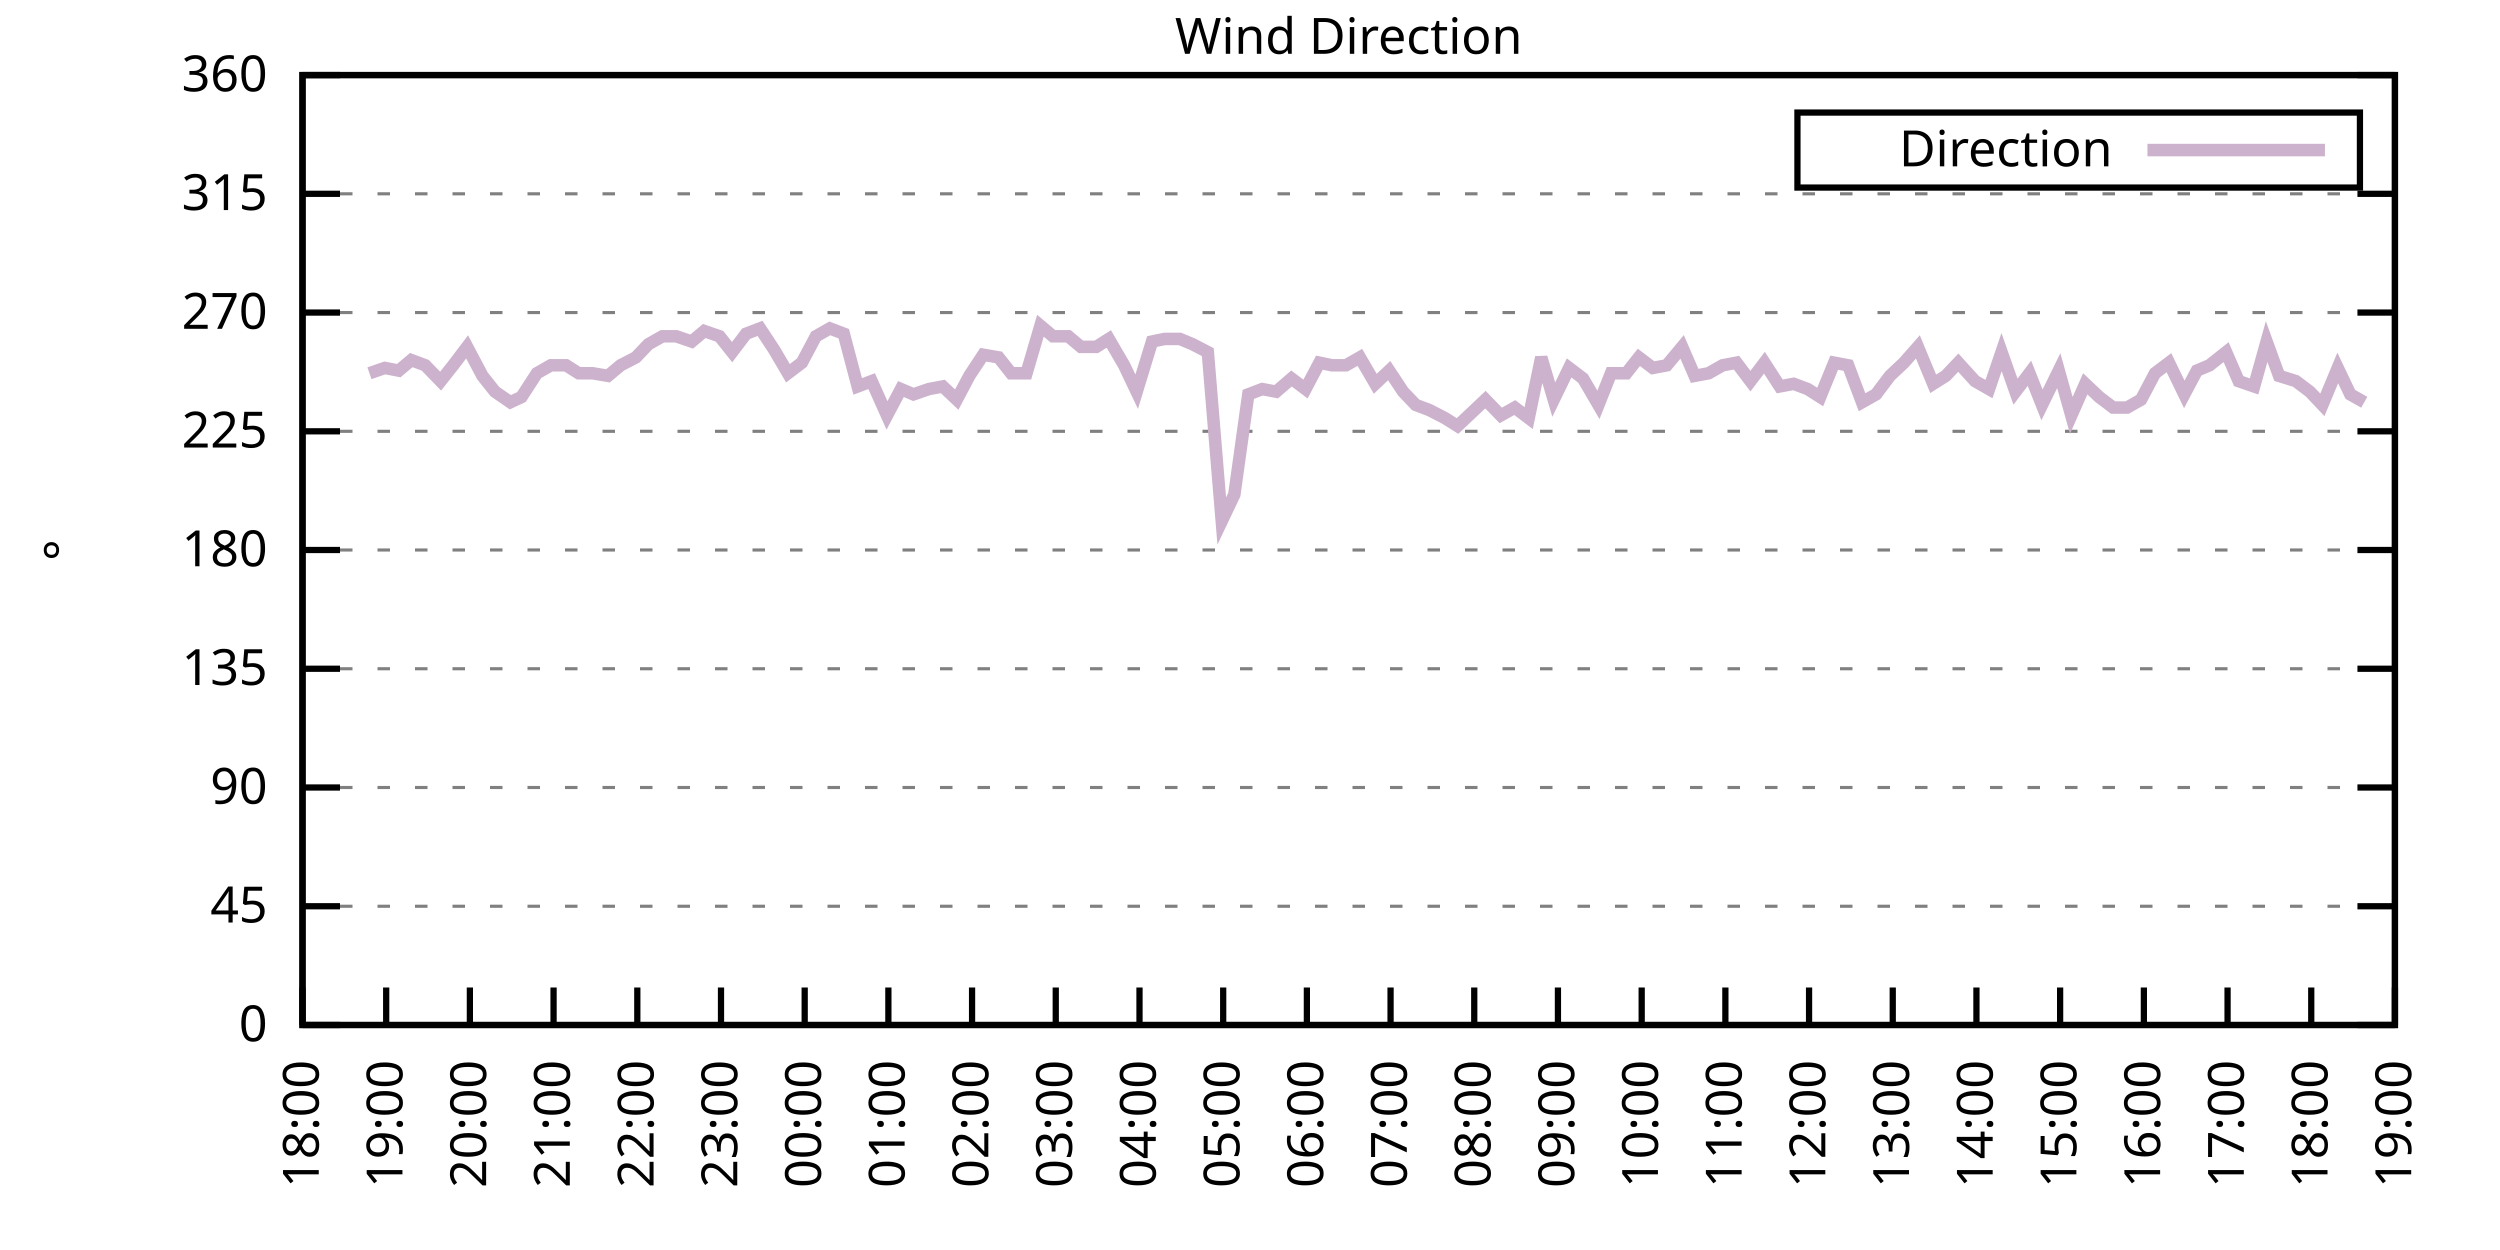
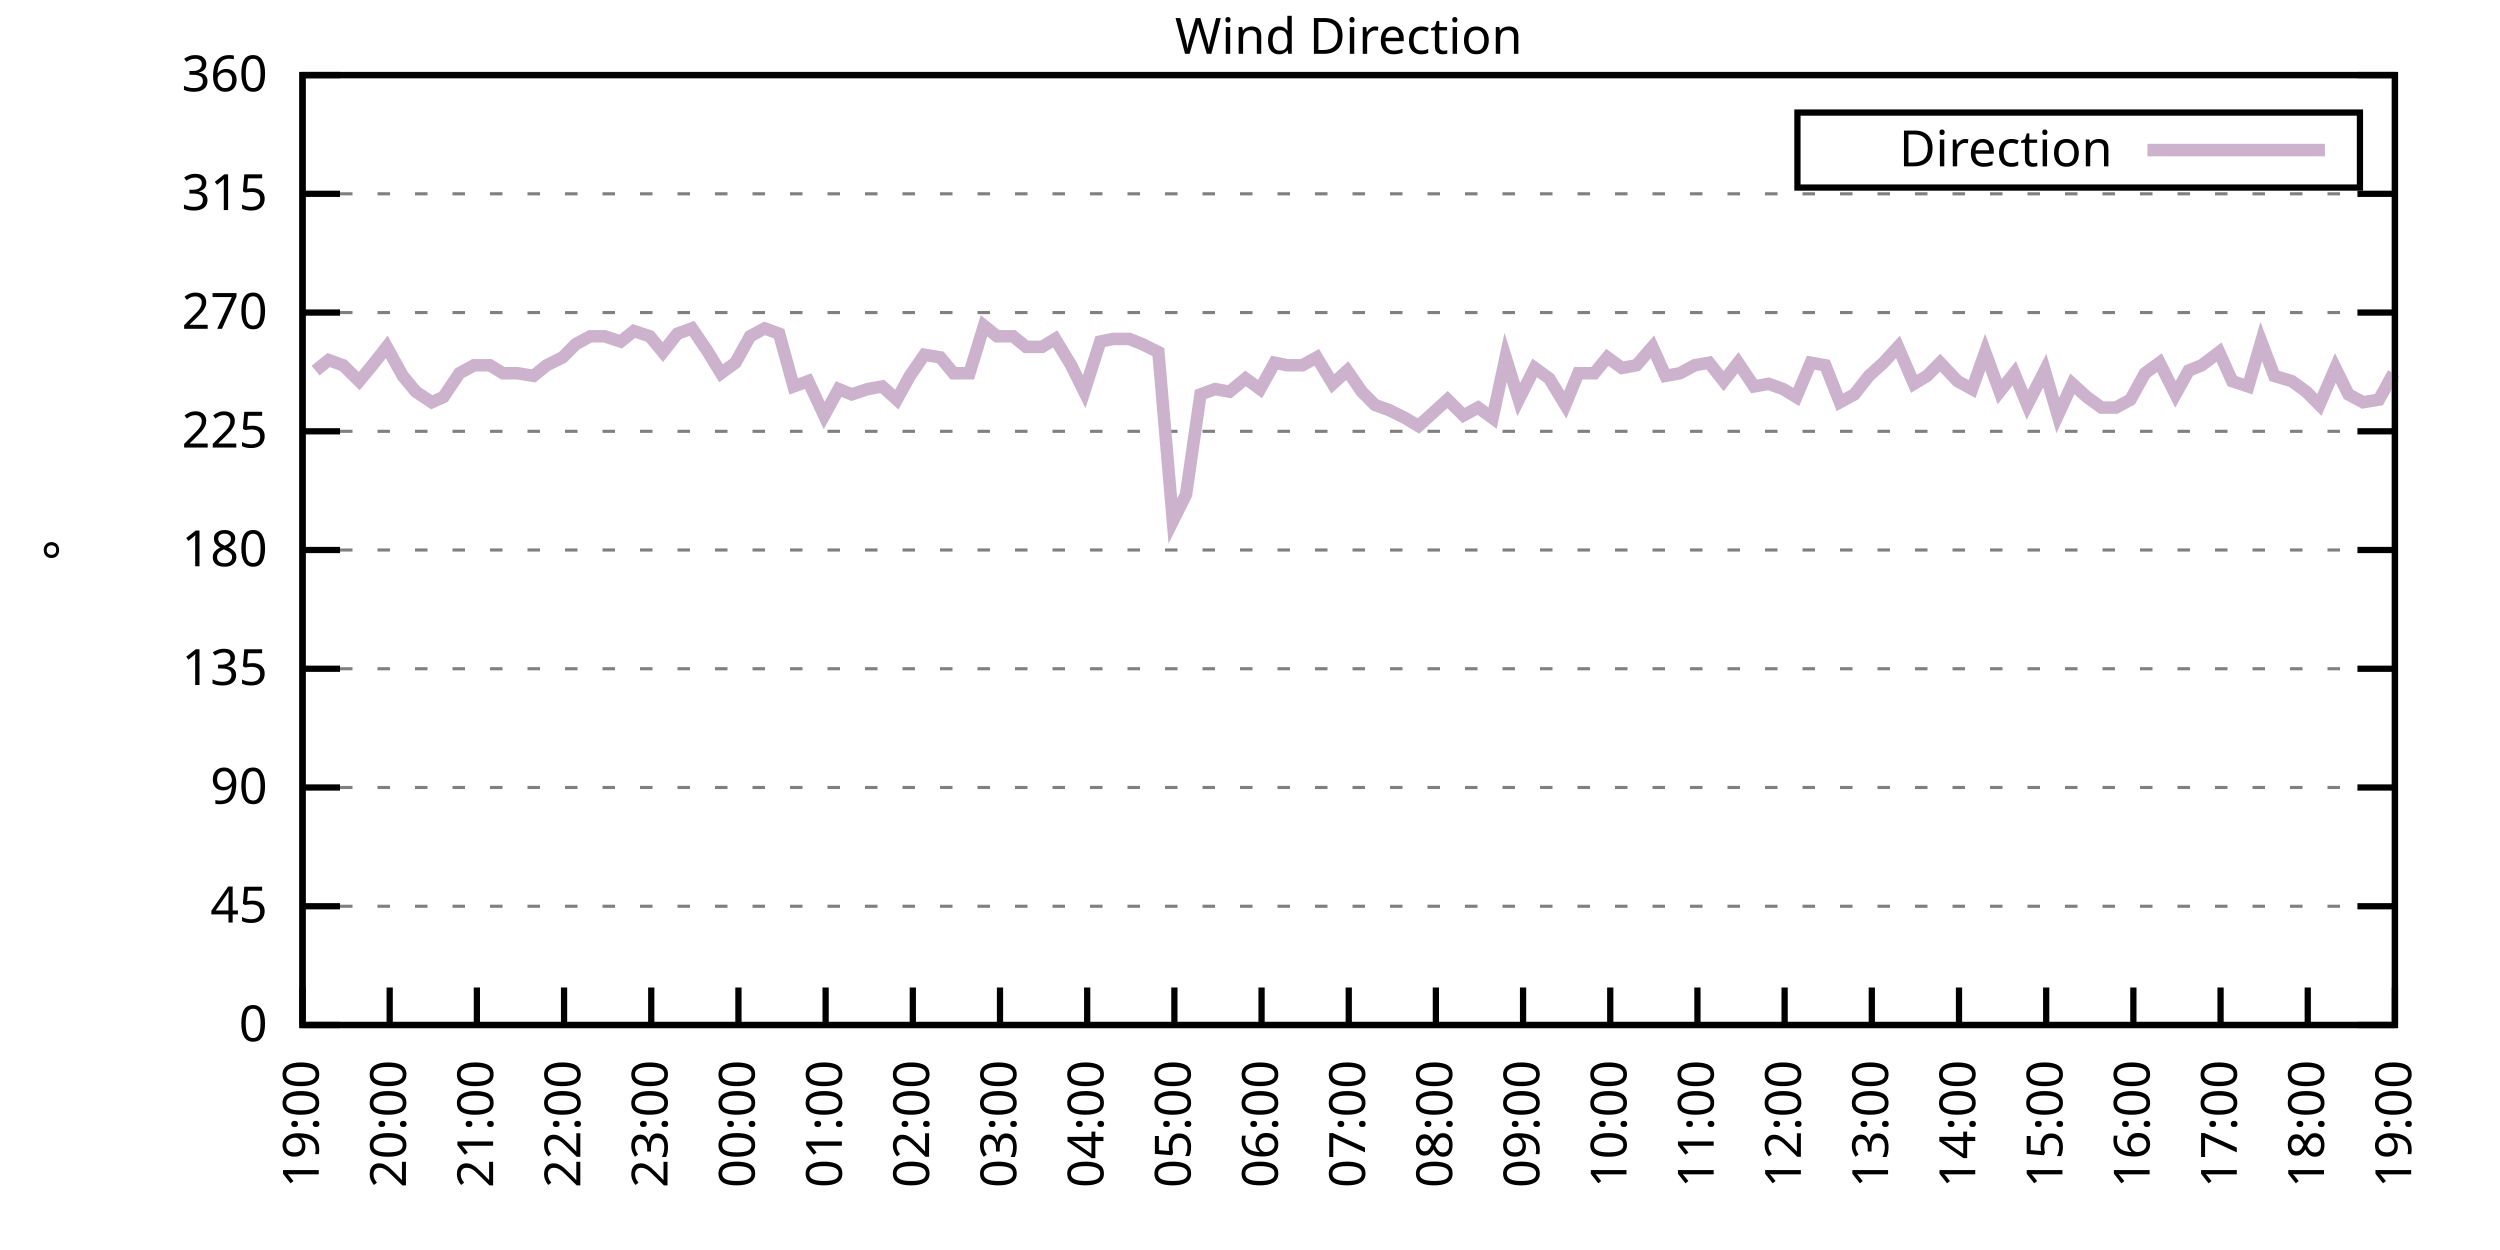
<svg xmlns="http://www.w3.org/2000/svg" xmlns:xlink="http://www.w3.org/1999/xlink" width="400" height="200" viewBox="0 0 400 200">
  <g id="gnuplot_canvas">
    <rect x="0" y="0" width="400" height="200" fill="none" />
    <defs>
      <circle id="gpDot" r="0.5" stroke-width="0.5" stroke="currentColor" />
      <path id="gpPt0" stroke-width="0.333" stroke="currentColor" d="M-1,0 h2 M0,-1 v2" />
      <path id="gpPt1" stroke-width="0.333" stroke="currentColor" d="M-1,-1 L1,1 M1,-1 L-1,1" />
      <path id="gpPt2" stroke-width="0.333" stroke="currentColor" d="M-1,0 L1,0 M0,-1 L0,1 M-1,-1 L1,1 M-1,1 L1,-1" />
      <rect id="gpPt3" stroke-width="0.333" stroke="currentColor" x="-1" y="-1" width="2" height="2" />
      <rect id="gpPt4" stroke-width="0.333" stroke="currentColor" fill="currentColor" x="-1" y="-1" width="2" height="2" />
      <circle id="gpPt5" stroke-width="0.333" stroke="currentColor" cx="0" cy="0" r="1" />
      <use xlink:href="#gpPt5" id="gpPt6" fill="currentColor" stroke="none" />
      <path id="gpPt7" stroke-width="0.333" stroke="currentColor" d="M0,-1.33 L-1.33,0.67 L1.33,0.67 z" />
      <use xlink:href="#gpPt7" id="gpPt8" fill="currentColor" stroke="none" />
      <use xlink:href="#gpPt7" id="gpPt9" stroke="currentColor" transform="rotate(180)" />
      <use xlink:href="#gpPt9" id="gpPt10" fill="currentColor" stroke="none" />
      <use xlink:href="#gpPt3" id="gpPt11" stroke="currentColor" transform="rotate(45)" />
      <use xlink:href="#gpPt11" id="gpPt12" fill="currentColor" stroke="none" />
      <path id="gpPt13" stroke-width="0.333" stroke="currentColor" d="M0,1.330 L1.265,0.411 L0.782,-1.067 L-0.782,-1.076 L-1.265,0.411 z" />
      <use xlink:href="#gpPt13" id="gpPt14" fill="currentColor" stroke="none" />
      <filter id="textbox" filterUnits="objectBoundingBox" x="0" y="0" height="1" width="1">
        <feFlood flood-color="white" flood-opacity="1" result="bgnd" />
        <feComposite in="SourceGraphic" in2="bgnd" operator="atop" />
      </filter>
      <filter id="greybox" filterUnits="objectBoundingBox" x="0" y="0" height="1" width="1">
        <feFlood flood-color="lightgrey" flood-opacity="1" result="grey" />
        <feComposite in="SourceGraphic" in2="grey" operator="atop" />
      </filter>
    </defs>
    <g fill="none" color="white" stroke="currentColor" stroke-width="1.00" stroke-linecap="butt" stroke-linejoin="miter">
</g>
    <g fill="none" color="black" stroke="currentColor" stroke-width="1.00" stroke-linecap="butt" stroke-linejoin="miter">
      <g stroke="none" shape-rendering="crispEdges">
        <polygon fill="rgb(255, 255, 255)" points="48.40,164.00 383.18,164.00 383.18,12.02 48.40,12.02 " />
      </g>
    </g>
    <g fill="none" color="black" stroke="currentColor" stroke-width="1.00" stroke-linecap="butt" stroke-linejoin="miter">
</g>
    <g fill="none" color="black" stroke="black" stroke-width="0.50" stroke-linecap="butt" stroke-linejoin="miter">
</g>
    <g fill="none" color="gray" stroke="currentColor" stroke-width="0.50" stroke-linecap="butt" stroke-linejoin="miter">
      <path stroke="gray" stroke-dasharray="2,4" class="gridline" d="M48.40,164.00 L383.19,164.00  " />
    </g>
    <g fill="none" color="gray" stroke="gray" stroke-width="1.00" stroke-linecap="butt" stroke-linejoin="miter">
</g>
    <g fill="none" color="black" stroke="currentColor" stroke-width="1.00" stroke-linecap="butt" stroke-linejoin="miter">
      <path stroke="black" d="M48.40,164.00 L54.40,164.00 M383.19,164.00 L377.19,164.00  " />
      <g transform="translate(42.80,166.60)" stroke="none" fill="black" font-family="Sans" font-size="8.00" text-anchor="end">
        <text>
          <tspan font-family="Sans"> 0</tspan>
        </text>
      </g>
    </g>
    <g fill="none" color="black" stroke="currentColor" stroke-width="1.00" stroke-linecap="butt" stroke-linejoin="miter">
</g>
    <g fill="none" color="black" stroke="black" stroke-width="0.50" stroke-linecap="butt" stroke-linejoin="miter">
</g>
    <g fill="none" color="gray" stroke="currentColor" stroke-width="0.50" stroke-linecap="butt" stroke-linejoin="miter">
      <path stroke="gray" stroke-dasharray="2,4" class="gridline" d="M48.40,145.00 L383.19,145.00  " />
    </g>
    <g fill="none" color="gray" stroke="gray" stroke-width="1.00" stroke-linecap="butt" stroke-linejoin="miter">
</g>
    <g fill="none" color="black" stroke="currentColor" stroke-width="1.00" stroke-linecap="butt" stroke-linejoin="miter">
      <path stroke="black" d="M48.40,145.00 L54.40,145.00 M383.19,145.00 L377.19,145.00  " />
      <g transform="translate(42.80,147.60)" stroke="none" fill="black" font-family="Sans" font-size="8.00" text-anchor="end">
        <text>
          <tspan font-family="Sans"> 45</tspan>
        </text>
      </g>
    </g>
    <g fill="none" color="black" stroke="currentColor" stroke-width="1.00" stroke-linecap="butt" stroke-linejoin="miter">
</g>
    <g fill="none" color="black" stroke="black" stroke-width="0.50" stroke-linecap="butt" stroke-linejoin="miter">
</g>
    <g fill="none" color="gray" stroke="currentColor" stroke-width="0.50" stroke-linecap="butt" stroke-linejoin="miter">
      <path stroke="gray" stroke-dasharray="2,4" class="gridline" d="M48.40,126.00 L383.19,126.00  " />
    </g>
    <g fill="none" color="gray" stroke="gray" stroke-width="1.00" stroke-linecap="butt" stroke-linejoin="miter">
</g>
    <g fill="none" color="black" stroke="currentColor" stroke-width="1.00" stroke-linecap="butt" stroke-linejoin="miter">
      <path stroke="black" d="M48.40,126.00 L54.40,126.00 M383.19,126.00 L377.19,126.00  " />
      <g transform="translate(42.80,128.60)" stroke="none" fill="black" font-family="Sans" font-size="8.00" text-anchor="end">
        <text>
          <tspan font-family="Sans"> 90</tspan>
        </text>
      </g>
    </g>
    <g fill="none" color="black" stroke="currentColor" stroke-width="1.00" stroke-linecap="butt" stroke-linejoin="miter">
</g>
    <g fill="none" color="black" stroke="black" stroke-width="0.50" stroke-linecap="butt" stroke-linejoin="miter">
</g>
    <g fill="none" color="gray" stroke="currentColor" stroke-width="0.50" stroke-linecap="butt" stroke-linejoin="miter">
      <path stroke="gray" stroke-dasharray="2,4" class="gridline" d="M48.40,107.00 L383.19,107.00  " />
    </g>
    <g fill="none" color="gray" stroke="gray" stroke-width="1.00" stroke-linecap="butt" stroke-linejoin="miter">
</g>
    <g fill="none" color="black" stroke="currentColor" stroke-width="1.00" stroke-linecap="butt" stroke-linejoin="miter">
      <path stroke="black" d="M48.40,107.00 L54.40,107.00 M383.19,107.00 L377.19,107.00  " />
      <g transform="translate(42.80,109.60)" stroke="none" fill="black" font-family="Sans" font-size="8.00" text-anchor="end">
        <text>
          <tspan font-family="Sans"> 135</tspan>
        </text>
      </g>
    </g>
    <g fill="none" color="black" stroke="currentColor" stroke-width="1.00" stroke-linecap="butt" stroke-linejoin="miter">
</g>
    <g fill="none" color="black" stroke="black" stroke-width="0.50" stroke-linecap="butt" stroke-linejoin="miter">
</g>
    <g fill="none" color="gray" stroke="currentColor" stroke-width="0.50" stroke-linecap="butt" stroke-linejoin="miter">
      <path stroke="gray" stroke-dasharray="2,4" class="gridline" d="M48.40,88.00 L383.19,88.00  " />
    </g>
    <g fill="none" color="gray" stroke="gray" stroke-width="1.00" stroke-linecap="butt" stroke-linejoin="miter">
</g>
    <g fill="none" color="black" stroke="currentColor" stroke-width="1.00" stroke-linecap="butt" stroke-linejoin="miter">
      <path stroke="black" d="M48.40,88.00 L54.40,88.00 M383.19,88.00 L377.19,88.00  " />
      <g transform="translate(42.80,90.60)" stroke="none" fill="black" font-family="Sans" font-size="8.00" text-anchor="end">
        <text>
          <tspan font-family="Sans"> 180</tspan>
        </text>
      </g>
    </g>
    <g fill="none" color="black" stroke="currentColor" stroke-width="1.00" stroke-linecap="butt" stroke-linejoin="miter">
</g>
    <g fill="none" color="black" stroke="black" stroke-width="0.50" stroke-linecap="butt" stroke-linejoin="miter">
</g>
    <g fill="none" color="gray" stroke="currentColor" stroke-width="0.50" stroke-linecap="butt" stroke-linejoin="miter">
      <path stroke="gray" stroke-dasharray="2,4" class="gridline" d="M48.40,69.01 L383.19,69.01  " />
    </g>
    <g fill="none" color="gray" stroke="gray" stroke-width="1.00" stroke-linecap="butt" stroke-linejoin="miter">
</g>
    <g fill="none" color="black" stroke="currentColor" stroke-width="1.00" stroke-linecap="butt" stroke-linejoin="miter">
      <path stroke="black" d="M48.40,69.01 L54.40,69.01 M383.19,69.01 L377.19,69.01  " />
      <g transform="translate(42.80,71.61)" stroke="none" fill="black" font-family="Sans" font-size="8.00" text-anchor="end">
        <text>
          <tspan font-family="Sans"> 225</tspan>
        </text>
      </g>
    </g>
    <g fill="none" color="black" stroke="currentColor" stroke-width="1.00" stroke-linecap="butt" stroke-linejoin="miter">
</g>
    <g fill="none" color="black" stroke="black" stroke-width="0.50" stroke-linecap="butt" stroke-linejoin="miter">
</g>
    <g fill="none" color="gray" stroke="currentColor" stroke-width="0.50" stroke-linecap="butt" stroke-linejoin="miter">
      <path stroke="gray" stroke-dasharray="2,4" class="gridline" d="M48.40,50.01 L383.19,50.01  " />
    </g>
    <g fill="none" color="gray" stroke="gray" stroke-width="1.00" stroke-linecap="butt" stroke-linejoin="miter">
</g>
    <g fill="none" color="black" stroke="currentColor" stroke-width="1.00" stroke-linecap="butt" stroke-linejoin="miter">
      <path stroke="black" d="M48.40,50.01 L54.40,50.01 M383.19,50.01 L377.19,50.01  " />
      <g transform="translate(42.80,52.61)" stroke="none" fill="black" font-family="Sans" font-size="8.00" text-anchor="end">
        <text>
          <tspan font-family="Sans"> 270</tspan>
        </text>
      </g>
    </g>
    <g fill="none" color="black" stroke="currentColor" stroke-width="1.00" stroke-linecap="butt" stroke-linejoin="miter">
</g>
    <g fill="none" color="black" stroke="black" stroke-width="0.50" stroke-linecap="butt" stroke-linejoin="miter">
</g>
    <g fill="none" color="gray" stroke="currentColor" stroke-width="0.50" stroke-linecap="butt" stroke-linejoin="miter">
      <path stroke="gray" stroke-dasharray="2,4" class="gridline" d="M48.40,31.01 L383.19,31.01  " />
    </g>
    <g fill="none" color="gray" stroke="gray" stroke-width="1.00" stroke-linecap="butt" stroke-linejoin="miter">
</g>
    <g fill="none" color="black" stroke="currentColor" stroke-width="1.00" stroke-linecap="butt" stroke-linejoin="miter">
      <path stroke="black" d="M48.40,31.01 L54.40,31.01 M383.19,31.01 L377.19,31.01  " />
      <g transform="translate(42.80,33.61)" stroke="none" fill="black" font-family="Sans" font-size="8.00" text-anchor="end">
        <text>
          <tspan font-family="Sans"> 315</tspan>
        </text>
      </g>
    </g>
    <g fill="none" color="black" stroke="currentColor" stroke-width="1.00" stroke-linecap="butt" stroke-linejoin="miter">
</g>
    <g fill="none" color="black" stroke="black" stroke-width="0.50" stroke-linecap="butt" stroke-linejoin="miter">
</g>
    <g fill="none" color="gray" stroke="currentColor" stroke-width="0.50" stroke-linecap="butt" stroke-linejoin="miter">
      <path stroke="gray" stroke-dasharray="2,4" class="gridline" d="M48.40,12.01 L383.19,12.01  " />
    </g>
    <g fill="none" color="gray" stroke="gray" stroke-width="1.00" stroke-linecap="butt" stroke-linejoin="miter">
</g>
    <g fill="none" color="black" stroke="currentColor" stroke-width="1.00" stroke-linecap="butt" stroke-linejoin="miter">
      <path stroke="black" d="M48.40,12.01 L54.40,12.01 M383.19,12.01 L377.19,12.01  " />
      <g transform="translate(42.80,14.61)" stroke="none" fill="black" font-family="Sans" font-size="8.00" text-anchor="end">
        <text>
          <tspan font-family="Sans"> 360</tspan>
        </text>
      </g>
    </g>
    <g fill="none" color="black" stroke="currentColor" stroke-width="1.00" stroke-linecap="butt" stroke-linejoin="miter">
      <path stroke="black" d="M48.40,164.00 L48.40,158.00  " />
      <g transform="translate(51.00,169.60) rotate(270.00)" stroke="none" fill="black" font-family="Sans" font-size="8.00" text-anchor="end">
        <text>
-           <tspan font-family="Sans">18:00</tspan>
-         </text>
-       </g>
-     </g>
-     <g fill="none" color="black" stroke="currentColor" stroke-width="1.00" stroke-linecap="butt" stroke-linejoin="miter">
-       <path stroke="black" d="M61.79,164.00 L61.79,158.00  " />
-       <g transform="translate(64.39,169.60) rotate(270.00)" stroke="none" fill="black" font-family="Sans" font-size="8.00" text-anchor="end">
-         <text>
          <tspan font-family="Sans">19:00</tspan>
        </text>
      </g>
    </g>
    <g fill="none" color="black" stroke="currentColor" stroke-width="1.00" stroke-linecap="butt" stroke-linejoin="miter">
-       <path stroke="black" d="M75.18,164.00 L75.18,158.00  " />
-       <g transform="translate(77.78,169.60) rotate(270.00)" stroke="none" fill="black" font-family="Sans" font-size="8.00" text-anchor="end">
+       <path stroke="black" d="M62.35,164.00 L62.35,158.00  " />
+       <g transform="translate(64.95,169.60) rotate(270.00)" stroke="none" fill="black" font-family="Sans" font-size="8.00" text-anchor="end">
        <text>
          <tspan font-family="Sans">20:00</tspan>
        </text>
      </g>
    </g>
    <g fill="none" color="black" stroke="currentColor" stroke-width="1.00" stroke-linecap="butt" stroke-linejoin="miter">
-       <path stroke="black" d="M88.57,164.00 L88.57,158.00  " />
-       <g transform="translate(91.17,169.60) rotate(270.00)" stroke="none" fill="black" font-family="Sans" font-size="8.00" text-anchor="end">
+       <path stroke="black" d="M76.30,164.00 L76.30,158.00  " />
+       <g transform="translate(78.90,169.60) rotate(270.00)" stroke="none" fill="black" font-family="Sans" font-size="8.00" text-anchor="end">
        <text>
          <tspan font-family="Sans">21:00</tspan>
        </text>
      </g>
    </g>
    <g fill="none" color="black" stroke="currentColor" stroke-width="1.00" stroke-linecap="butt" stroke-linejoin="miter">
-       <path stroke="black" d="M101.97,164.00 L101.97,158.00  " />
-       <g transform="translate(104.57,169.60) rotate(270.00)" stroke="none" fill="black" font-family="Sans" font-size="8.00" text-anchor="end">
+       <path stroke="black" d="M90.25,164.00 L90.25,158.00  " />
+       <g transform="translate(92.85,169.60) rotate(270.00)" stroke="none" fill="black" font-family="Sans" font-size="8.00" text-anchor="end">
        <text>
          <tspan font-family="Sans">22:00</tspan>
        </text>
      </g>
    </g>
    <g fill="none" color="black" stroke="currentColor" stroke-width="1.00" stroke-linecap="butt" stroke-linejoin="miter">
-       <path stroke="black" d="M115.36,164.00 L115.36,158.00  " />
-       <g transform="translate(117.96,169.60) rotate(270.00)" stroke="none" fill="black" font-family="Sans" font-size="8.00" text-anchor="end">
+       <path stroke="black" d="M104.20,164.00 L104.20,158.00  " />
+       <g transform="translate(106.80,169.60) rotate(270.00)" stroke="none" fill="black" font-family="Sans" font-size="8.00" text-anchor="end">
        <text>
          <tspan font-family="Sans">23:00</tspan>
        </text>
      </g>
    </g>
    <g fill="none" color="black" stroke="currentColor" stroke-width="1.00" stroke-linecap="butt" stroke-linejoin="miter">
-       <path stroke="black" d="M128.75,164.00 L128.75,158.00  " />
-       <g transform="translate(131.35,169.60) rotate(270.00)" stroke="none" fill="black" font-family="Sans" font-size="8.00" text-anchor="end">
+       <path stroke="black" d="M118.15,164.00 L118.15,158.00  " />
+       <g transform="translate(120.75,169.60) rotate(270.00)" stroke="none" fill="black" font-family="Sans" font-size="8.00" text-anchor="end">
        <text>
          <tspan font-family="Sans">00:00</tspan>
        </text>
      </g>
    </g>
    <g fill="none" color="black" stroke="currentColor" stroke-width="1.00" stroke-linecap="butt" stroke-linejoin="miter">
-       <path stroke="black" d="M142.14,164.00 L142.14,158.00  " />
-       <g transform="translate(144.74,169.60) rotate(270.00)" stroke="none" fill="black" font-family="Sans" font-size="8.00" text-anchor="end">
+       <path stroke="black" d="M132.10,164.00 L132.10,158.00  " />
+       <g transform="translate(134.70,169.60) rotate(270.00)" stroke="none" fill="black" font-family="Sans" font-size="8.00" text-anchor="end">
        <text>
          <tspan font-family="Sans">01:00</tspan>
        </text>
      </g>
    </g>
    <g fill="none" color="black" stroke="currentColor" stroke-width="1.00" stroke-linecap="butt" stroke-linejoin="miter">
-       <path stroke="black" d="M155.53,164.00 L155.53,158.00  " />
-       <g transform="translate(158.13,169.60) rotate(270.00)" stroke="none" fill="black" font-family="Sans" font-size="8.00" text-anchor="end">
+       <path stroke="black" d="M146.05,164.00 L146.05,158.00  " />
+       <g transform="translate(148.65,169.60) rotate(270.00)" stroke="none" fill="black" font-family="Sans" font-size="8.00" text-anchor="end">
        <text>
          <tspan font-family="Sans">02:00</tspan>
        </text>
      </g>
    </g>
    <g fill="none" color="black" stroke="currentColor" stroke-width="1.00" stroke-linecap="butt" stroke-linejoin="miter">
-       <path stroke="black" d="M168.92,164.00 L168.92,158.00  " />
-       <g transform="translate(171.52,169.60) rotate(270.00)" stroke="none" fill="black" font-family="Sans" font-size="8.00" text-anchor="end">
+       <path stroke="black" d="M160.00,164.00 L160.00,158.00  " />
+       <g transform="translate(162.60,169.60) rotate(270.00)" stroke="none" fill="black" font-family="Sans" font-size="8.00" text-anchor="end">
        <text>
          <tspan font-family="Sans">03:00</tspan>
        </text>
      </g>
    </g>
    <g fill="none" color="black" stroke="currentColor" stroke-width="1.00" stroke-linecap="butt" stroke-linejoin="miter">
-       <path stroke="black" d="M182.32,164.00 L182.32,158.00  " />
-       <g transform="translate(184.92,169.60) rotate(270.00)" stroke="none" fill="black" font-family="Sans" font-size="8.00" text-anchor="end">
+       <path stroke="black" d="M173.95,164.00 L173.95,158.00  " />
+       <g transform="translate(176.55,169.60) rotate(270.00)" stroke="none" fill="black" font-family="Sans" font-size="8.00" text-anchor="end">
        <text>
          <tspan font-family="Sans">04:00</tspan>
        </text>
      </g>
    </g>
    <g fill="none" color="black" stroke="currentColor" stroke-width="1.00" stroke-linecap="butt" stroke-linejoin="miter">
-       <path stroke="black" d="M195.71,164.00 L195.71,158.00  " />
-       <g transform="translate(198.31,169.60) rotate(270.00)" stroke="none" fill="black" font-family="Sans" font-size="8.00" text-anchor="end">
+       <path stroke="black" d="M187.90,164.00 L187.90,158.00  " />
+       <g transform="translate(190.50,169.60) rotate(270.00)" stroke="none" fill="black" font-family="Sans" font-size="8.00" text-anchor="end">
        <text>
          <tspan font-family="Sans">05:00</tspan>
        </text>
      </g>
    </g>
    <g fill="none" color="black" stroke="currentColor" stroke-width="1.00" stroke-linecap="butt" stroke-linejoin="miter">
-       <path stroke="black" d="M209.10,164.00 L209.10,158.00  " />
-       <g transform="translate(211.70,169.60) rotate(270.00)" stroke="none" fill="black" font-family="Sans" font-size="8.00" text-anchor="end">
+       <path stroke="black" d="M201.85,164.00 L201.85,158.00  " />
+       <g transform="translate(204.45,169.60) rotate(270.00)" stroke="none" fill="black" font-family="Sans" font-size="8.00" text-anchor="end">
        <text>
          <tspan font-family="Sans">06:00</tspan>
        </text>
      </g>
    </g>
    <g fill="none" color="black" stroke="currentColor" stroke-width="1.00" stroke-linecap="butt" stroke-linejoin="miter">
-       <path stroke="black" d="M222.49,164.00 L222.49,158.00  " />
-       <g transform="translate(225.09,169.60) rotate(270.00)" stroke="none" fill="black" font-family="Sans" font-size="8.00" text-anchor="end">
+       <path stroke="black" d="M215.80,164.00 L215.80,158.00  " />
+       <g transform="translate(218.40,169.60) rotate(270.00)" stroke="none" fill="black" font-family="Sans" font-size="8.00" text-anchor="end">
        <text>
          <tspan font-family="Sans">07:00</tspan>
        </text>
      </g>
    </g>
    <g fill="none" color="black" stroke="currentColor" stroke-width="1.00" stroke-linecap="butt" stroke-linejoin="miter">
-       <path stroke="black" d="M235.88,164.00 L235.88,158.00  " />
-       <g transform="translate(238.48,169.60) rotate(270.00)" stroke="none" fill="black" font-family="Sans" font-size="8.00" text-anchor="end">
+       <path stroke="black" d="M229.74,164.00 L229.74,158.00  " />
+       <g transform="translate(232.34,169.60) rotate(270.00)" stroke="none" fill="black" font-family="Sans" font-size="8.00" text-anchor="end">
        <text>
          <tspan font-family="Sans">08:00</tspan>
        </text>
      </g>
    </g>
    <g fill="none" color="black" stroke="currentColor" stroke-width="1.00" stroke-linecap="butt" stroke-linejoin="miter">
-       <path stroke="black" d="M249.27,164.00 L249.27,158.00  " />
-       <g transform="translate(251.87,169.60) rotate(270.00)" stroke="none" fill="black" font-family="Sans" font-size="8.00" text-anchor="end">
+       <path stroke="black" d="M243.69,164.00 L243.69,158.00  " />
+       <g transform="translate(246.29,169.60) rotate(270.00)" stroke="none" fill="black" font-family="Sans" font-size="8.00" text-anchor="end">
        <text>
          <tspan font-family="Sans">09:00</tspan>
        </text>
      </g>
    </g>
    <g fill="none" color="black" stroke="currentColor" stroke-width="1.00" stroke-linecap="butt" stroke-linejoin="miter">
-       <path stroke="black" d="M262.67,164.00 L262.67,158.00  " />
-       <g transform="translate(265.27,169.60) rotate(270.00)" stroke="none" fill="black" font-family="Sans" font-size="8.00" text-anchor="end">
+       <path stroke="black" d="M257.64,164.00 L257.64,158.00  " />
+       <g transform="translate(260.24,169.60) rotate(270.00)" stroke="none" fill="black" font-family="Sans" font-size="8.00" text-anchor="end">
        <text>
          <tspan font-family="Sans">10:00</tspan>
        </text>
      </g>
    </g>
    <g fill="none" color="black" stroke="currentColor" stroke-width="1.00" stroke-linecap="butt" stroke-linejoin="miter">
-       <path stroke="black" d="M276.06,164.00 L276.06,158.00  " />
-       <g transform="translate(278.66,169.60) rotate(270.00)" stroke="none" fill="black" font-family="Sans" font-size="8.00" text-anchor="end">
+       <path stroke="black" d="M271.59,164.00 L271.59,158.00  " />
+       <g transform="translate(274.19,169.60) rotate(270.00)" stroke="none" fill="black" font-family="Sans" font-size="8.00" text-anchor="end">
        <text>
          <tspan font-family="Sans">11:00</tspan>
        </text>
      </g>
    </g>
    <g fill="none" color="black" stroke="currentColor" stroke-width="1.00" stroke-linecap="butt" stroke-linejoin="miter">
-       <path stroke="black" d="M289.45,164.00 L289.45,158.00  " />
-       <g transform="translate(292.05,169.60) rotate(270.00)" stroke="none" fill="black" font-family="Sans" font-size="8.00" text-anchor="end">
+       <path stroke="black" d="M285.54,164.00 L285.54,158.00  " />
+       <g transform="translate(288.14,169.60) rotate(270.00)" stroke="none" fill="black" font-family="Sans" font-size="8.00" text-anchor="end">
        <text>
          <tspan font-family="Sans">12:00</tspan>
        </text>
      </g>
    </g>
    <g fill="none" color="black" stroke="currentColor" stroke-width="1.00" stroke-linecap="butt" stroke-linejoin="miter">
-       <path stroke="black" d="M302.84,164.00 L302.84,158.00  " />
-       <g transform="translate(305.44,169.60) rotate(270.00)" stroke="none" fill="black" font-family="Sans" font-size="8.00" text-anchor="end">
+       <path stroke="black" d="M299.49,164.00 L299.49,158.00  " />
+       <g transform="translate(302.09,169.60) rotate(270.00)" stroke="none" fill="black" font-family="Sans" font-size="8.00" text-anchor="end">
        <text>
          <tspan font-family="Sans">13:00</tspan>
        </text>
      </g>
    </g>
    <g fill="none" color="black" stroke="currentColor" stroke-width="1.00" stroke-linecap="butt" stroke-linejoin="miter">
-       <path stroke="black" d="M316.23,164.00 L316.23,158.00  " />
-       <g transform="translate(318.83,169.60) rotate(270.00)" stroke="none" fill="black" font-family="Sans" font-size="8.00" text-anchor="end">
+       <path stroke="black" d="M313.44,164.00 L313.44,158.00  " />
+       <g transform="translate(316.04,169.60) rotate(270.00)" stroke="none" fill="black" font-family="Sans" font-size="8.00" text-anchor="end">
        <text>
          <tspan font-family="Sans">14:00</tspan>
        </text>
      </g>
    </g>
    <g fill="none" color="black" stroke="currentColor" stroke-width="1.00" stroke-linecap="butt" stroke-linejoin="miter">
-       <path stroke="black" d="M329.62,164.00 L329.62,158.00  " />
-       <g transform="translate(332.22,169.60) rotate(270.00)" stroke="none" fill="black" font-family="Sans" font-size="8.00" text-anchor="end">
+       <path stroke="black" d="M327.39,164.00 L327.39,158.00  " />
+       <g transform="translate(329.99,169.60) rotate(270.00)" stroke="none" fill="black" font-family="Sans" font-size="8.00" text-anchor="end">
        <text>
          <tspan font-family="Sans">15:00</tspan>
        </text>
      </g>
    </g>
    <g fill="none" color="black" stroke="currentColor" stroke-width="1.00" stroke-linecap="butt" stroke-linejoin="miter">
-       <path stroke="black" d="M343.02,164.00 L343.02,158.00  " />
-       <g transform="translate(345.62,169.60) rotate(270.00)" stroke="none" fill="black" font-family="Sans" font-size="8.00" text-anchor="end">
+       <path stroke="black" d="M341.34,164.00 L341.34,158.00  " />
+       <g transform="translate(343.94,169.60) rotate(270.00)" stroke="none" fill="black" font-family="Sans" font-size="8.00" text-anchor="end">
        <text>
          <tspan font-family="Sans">16:00</tspan>
        </text>
      </g>
    </g>
    <g fill="none" color="black" stroke="currentColor" stroke-width="1.00" stroke-linecap="butt" stroke-linejoin="miter">
-       <path stroke="black" d="M356.41,164.00 L356.41,158.00  " />
-       <g transform="translate(359.01,169.60) rotate(270.00)" stroke="none" fill="black" font-family="Sans" font-size="8.00" text-anchor="end">
+       <path stroke="black" d="M355.29,164.00 L355.29,158.00  " />
+       <g transform="translate(357.89,169.60) rotate(270.00)" stroke="none" fill="black" font-family="Sans" font-size="8.00" text-anchor="end">
        <text>
          <tspan font-family="Sans">17:00</tspan>
        </text>
      </g>
    </g>
    <g fill="none" color="black" stroke="currentColor" stroke-width="1.00" stroke-linecap="butt" stroke-linejoin="miter">
-       <path stroke="black" d="M369.80,164.00 L369.80,158.00  " />
-       <g transform="translate(372.40,169.60) rotate(270.00)" stroke="none" fill="black" font-family="Sans" font-size="8.00" text-anchor="end">
+       <path stroke="black" d="M369.24,164.00 L369.24,158.00  " />
+       <g transform="translate(371.84,169.60) rotate(270.00)" stroke="none" fill="black" font-family="Sans" font-size="8.00" text-anchor="end">
        <text>
          <tspan font-family="Sans">18:00</tspan>
        </text>
      </g>
    </g>
    <g fill="none" color="black" stroke="currentColor" stroke-width="1.00" stroke-linecap="butt" stroke-linejoin="miter">
      <path stroke="black" d="M383.19,164.00 L383.19,158.00  " />
      <g transform="translate(385.79,169.60) rotate(270.00)" stroke="none" fill="black" font-family="Sans" font-size="8.00" text-anchor="end">
        <text>
          <tspan font-family="Sans">19:00</tspan>
        </text>
      </g>
    </g>
    <g fill="none" color="black" stroke="currentColor" stroke-width="1.00" stroke-linecap="butt" stroke-linejoin="miter">
</g>
    <g fill="none" color="black" stroke="currentColor" stroke-width="1.00" stroke-linecap="butt" stroke-linejoin="miter">
      <path stroke="black" d="M48.40,12.01 L48.40,164.00 L383.19,164.00 L383.19,12.01 L48.40,12.01 Z  " />
    </g>
    <g fill="none" color="black" stroke="currentColor" stroke-width="1.00" stroke-linecap="butt" stroke-linejoin="miter">
</g>
    <g fill="none" color="black" stroke="currentColor" stroke-width="1.00" stroke-linecap="butt" stroke-linejoin="miter">
      <path stroke="black" d="M287.59,30.01 L287.59,18.01 L377.59,18.01 L377.59,30.01 L287.59,30.01 Z  " />
    </g>
    <g id="Wind_direction_plot_1">
      <g fill="none" color="white" stroke="black" stroke-width="2.00" stroke-linecap="butt" stroke-linejoin="miter">
</g>
      <g fill="none" color="black" stroke="currentColor" stroke-width="2.00" stroke-linecap="butt" stroke-linejoin="miter">
        <g transform="translate(337.99,26.61)" stroke="none" fill="black" font-family="Sans" font-size="8.00" text-anchor="end">
          <text>
            <tspan font-family="Sans">Direction</tspan>
          </text>
        </g>
      </g>
      <g fill="none" color="black" stroke="currentColor" stroke-width="2.00" stroke-linecap="butt" stroke-linejoin="miter">
-         <path stroke="rgb(204, 178, 204)" d="M343.59,24.01 L371.99,24.01 M59.11,59.72 L61.57,58.87 L63.80,59.30 L65.81,57.61 L68.04,58.45 L70.50,60.98   L72.50,58.45 L74.74,55.50 L77.19,60.14 L79.20,62.67 L81.66,64.36 L83.44,63.52 L85.90,59.72 L88.13,58.45   L90.58,58.45 L92.59,59.72 L94.82,59.72 L97.28,60.14 L99.29,58.45 L101.74,57.18 L103.75,55.07 L105.98,53.81   L108.22,53.81 L110.67,54.65 L112.68,52.96 L115.13,53.81 L117.14,56.34 L119.38,53.39 L121.61,52.54 L123.84,55.92   L126.07,59.72 L128.30,58.03 L130.54,53.81 L132.77,52.54 L135.00,53.39 L137.23,61.83 L139.46,60.98 L141.92,66.47   L144.15,62.25 L146.16,63.10 L148.61,62.25 L150.85,61.83 L153.08,63.94 L155.09,60.14 L157.32,56.76 L159.77,57.18   L161.78,59.72 L164.24,59.72 L166.47,52.12 L168.48,53.81 L170.93,53.81 L172.94,55.50 L175.40,55.50 L177.41,54.23   L179.86,58.45 L181.87,62.67 L184.32,54.65 L186.33,54.23 L188.79,54.23 L190.80,55.07 L193.25,56.34 L195.48,83.36   L197.49,79.14 L199.73,63.10 L201.96,62.25 L204.19,62.67 L206.64,60.56 L208.88,62.25 L211.11,58.03 L213.12,58.45   L215.35,58.45 L217.58,57.18 L220.04,61.41 L222.27,59.30 L224.50,62.67 L226.51,64.78 L228.74,65.63 L231.20,66.90   L233.20,68.16 L235.44,66.05 L237.67,63.94 L240.12,66.47 L242.36,65.21 L244.59,66.90 L246.60,57.18 L248.60,63.94   L251.06,58.87 L253.29,60.56 L255.75,64.78 L257.76,59.72 L260.21,59.72 L262.22,57.18 L264.45,58.87 L266.68,58.45   L269.14,55.50 L271.15,60.14 L273.38,59.72 L275.61,58.45 L277.84,58.03 L280.07,60.98 L282.31,58.03 L284.76,61.83   L286.99,61.41 L289.23,62.25 L291.23,63.52 L293.47,58.03 L295.70,58.45 L297.93,64.36 L300.16,63.10 L302.39,60.14   L304.63,58.03 L306.86,55.50 L309.31,61.41 L311.32,60.14 L313.33,58.03 L316.01,60.98 L318.24,62.25 L320.25,56.34   L322.48,62.67 L324.71,59.72 L326.72,64.78 L329.40,59.30 L331.41,66.47 L333.64,61.41 L335.87,63.52 L338.10,65.21   L340.34,65.21 L342.57,63.94 L344.80,59.72 L347.03,58.03 L349.49,63.10 L351.50,59.30 L353.51,58.45 L356.18,56.34   L358.19,60.98 L360.65,61.83 L362.66,54.65 L364.66,60.14 L367.34,60.98 L369.58,62.67 L371.58,64.78 L374.04,58.87   L376.05,63.10 L378.28,64.36  " />
+         <path stroke="rgb(204, 178, 204)" d="M343.59,24.01 L371.99,24.01 M50.49,59.30 L52.58,57.61 L54.91,58.45 L57.47,60.98 L59.56,58.45 L61.88,55.50   L64.44,60.14 L66.53,62.67 L69.09,64.36 L70.95,63.52 L73.51,59.72 L75.83,58.45 L78.39,58.45 L80.48,59.72   L82.81,59.72 L85.37,60.14 L87.46,58.45 L90.02,57.18 L92.11,55.07 L94.43,53.81 L96.76,53.81 L99.32,54.65   L101.41,52.96 L103.97,53.81 L106.06,56.34 L108.38,53.39 L110.71,52.54 L113.03,55.92 L115.36,59.72 L117.68,58.03   L120.01,53.81 L122.33,52.54 L124.66,53.39 L126.98,61.83 L129.31,60.98 L131.87,66.47 L134.19,62.25 L136.28,63.10   L138.84,62.25 L141.16,61.83 L143.49,63.94 L145.58,60.14 L147.91,56.76 L150.46,57.18 L152.56,59.72 L155.11,59.72   L157.44,52.12 L159.53,53.81 L162.09,53.81 L164.18,55.50 L166.74,55.50 L168.83,54.23 L171.39,58.45 L173.48,62.67   L176.04,54.65 L178.13,54.23 L180.69,54.23 L182.78,55.07 L185.34,56.34 L187.66,83.36 L189.76,79.14 L192.08,63.10   L194.41,62.25 L196.73,62.67 L199.29,60.56 L201.61,62.25 L203.94,58.03 L206.03,58.45 L208.36,58.45 L210.68,57.18   L213.24,61.41 L215.56,59.30 L217.89,62.67 L219.98,64.78 L222.30,65.63 L224.86,66.90 L226.95,68.16 L229.28,66.05   L231.60,63.94 L234.16,66.47 L236.49,65.21 L238.81,66.90 L240.90,57.18 L243.00,63.94 L245.55,58.87 L247.88,60.56   L250.44,64.78 L252.53,59.72 L255.09,59.72 L257.18,57.18 L259.50,58.87 L261.83,58.45 L264.39,55.50 L266.48,60.14   L268.80,59.72 L271.13,58.45 L273.45,58.03 L275.78,60.98 L278.10,58.03 L280.66,61.83 L282.99,61.41 L285.31,62.25   L287.40,63.52 L289.73,58.03 L292.05,58.45 L294.38,64.36 L296.70,63.10 L299.03,60.14 L301.35,58.03 L303.68,55.50   L306.23,61.41 L308.33,60.14 L310.42,58.03 L313.21,60.98 L315.53,62.25 L317.63,56.34 L319.95,62.67 L322.28,59.72   L324.37,64.78 L327.16,59.30 L329.25,66.47 L331.58,61.41 L333.90,63.52 L336.23,65.21 L338.55,65.21 L340.88,63.94   L343.20,59.72 L345.53,58.03 L348.08,63.10 L350.18,59.30 L352.27,58.45 L355.06,56.34 L357.15,60.98 L359.71,61.83   L361.80,54.65 L363.89,60.14 L366.68,60.98 L369.01,62.67 L371.10,64.78 L373.66,58.87 L375.75,63.10 L378.08,64.36   L380.63,63.94 L382.96,59.72  " />
      </g>
    </g>
    <g fill="none" color="black" stroke="currentColor" stroke-width="2.00" stroke-linecap="butt" stroke-linejoin="miter">
</g>
    <g fill="none" color="black" stroke="black" stroke-width="1.00" stroke-linecap="butt" stroke-linejoin="miter">
</g>
    <g fill="none" color="black" stroke="currentColor" stroke-width="1.00" stroke-linecap="butt" stroke-linejoin="miter">
      <path stroke="black" d="M48.40,12.01 L48.40,164.00 L383.19,164.00 L383.19,12.01 L48.40,12.01 Z  " />
      <g transform="translate(12.80,88.01) rotate(270.00)" stroke="none" fill="black" font-family="Sans" font-size="8.00" text-anchor="middle">
        <text>
          <tspan font-family="Sans">°</tspan>
        </text>
      </g>
    </g>
    <g fill="none" color="black" stroke="currentColor" stroke-width="1.00" stroke-linecap="butt" stroke-linejoin="miter">
</g>
    <g fill="none" color="black" stroke="currentColor" stroke-width="1.00" stroke-linecap="butt" stroke-linejoin="miter">
      <g transform="translate(215.79,8.61)" stroke="none" fill="black" font-family="Sans" font-size="8.00" text-anchor="middle">
        <text>
          <tspan font-family="Sans">Wind Direction</tspan>
        </text>
      </g>
    </g>
    <g fill="none" color="black" stroke="currentColor" stroke-width="1.00" stroke-linecap="butt" stroke-linejoin="miter">
</g>
  </g>
</svg>
